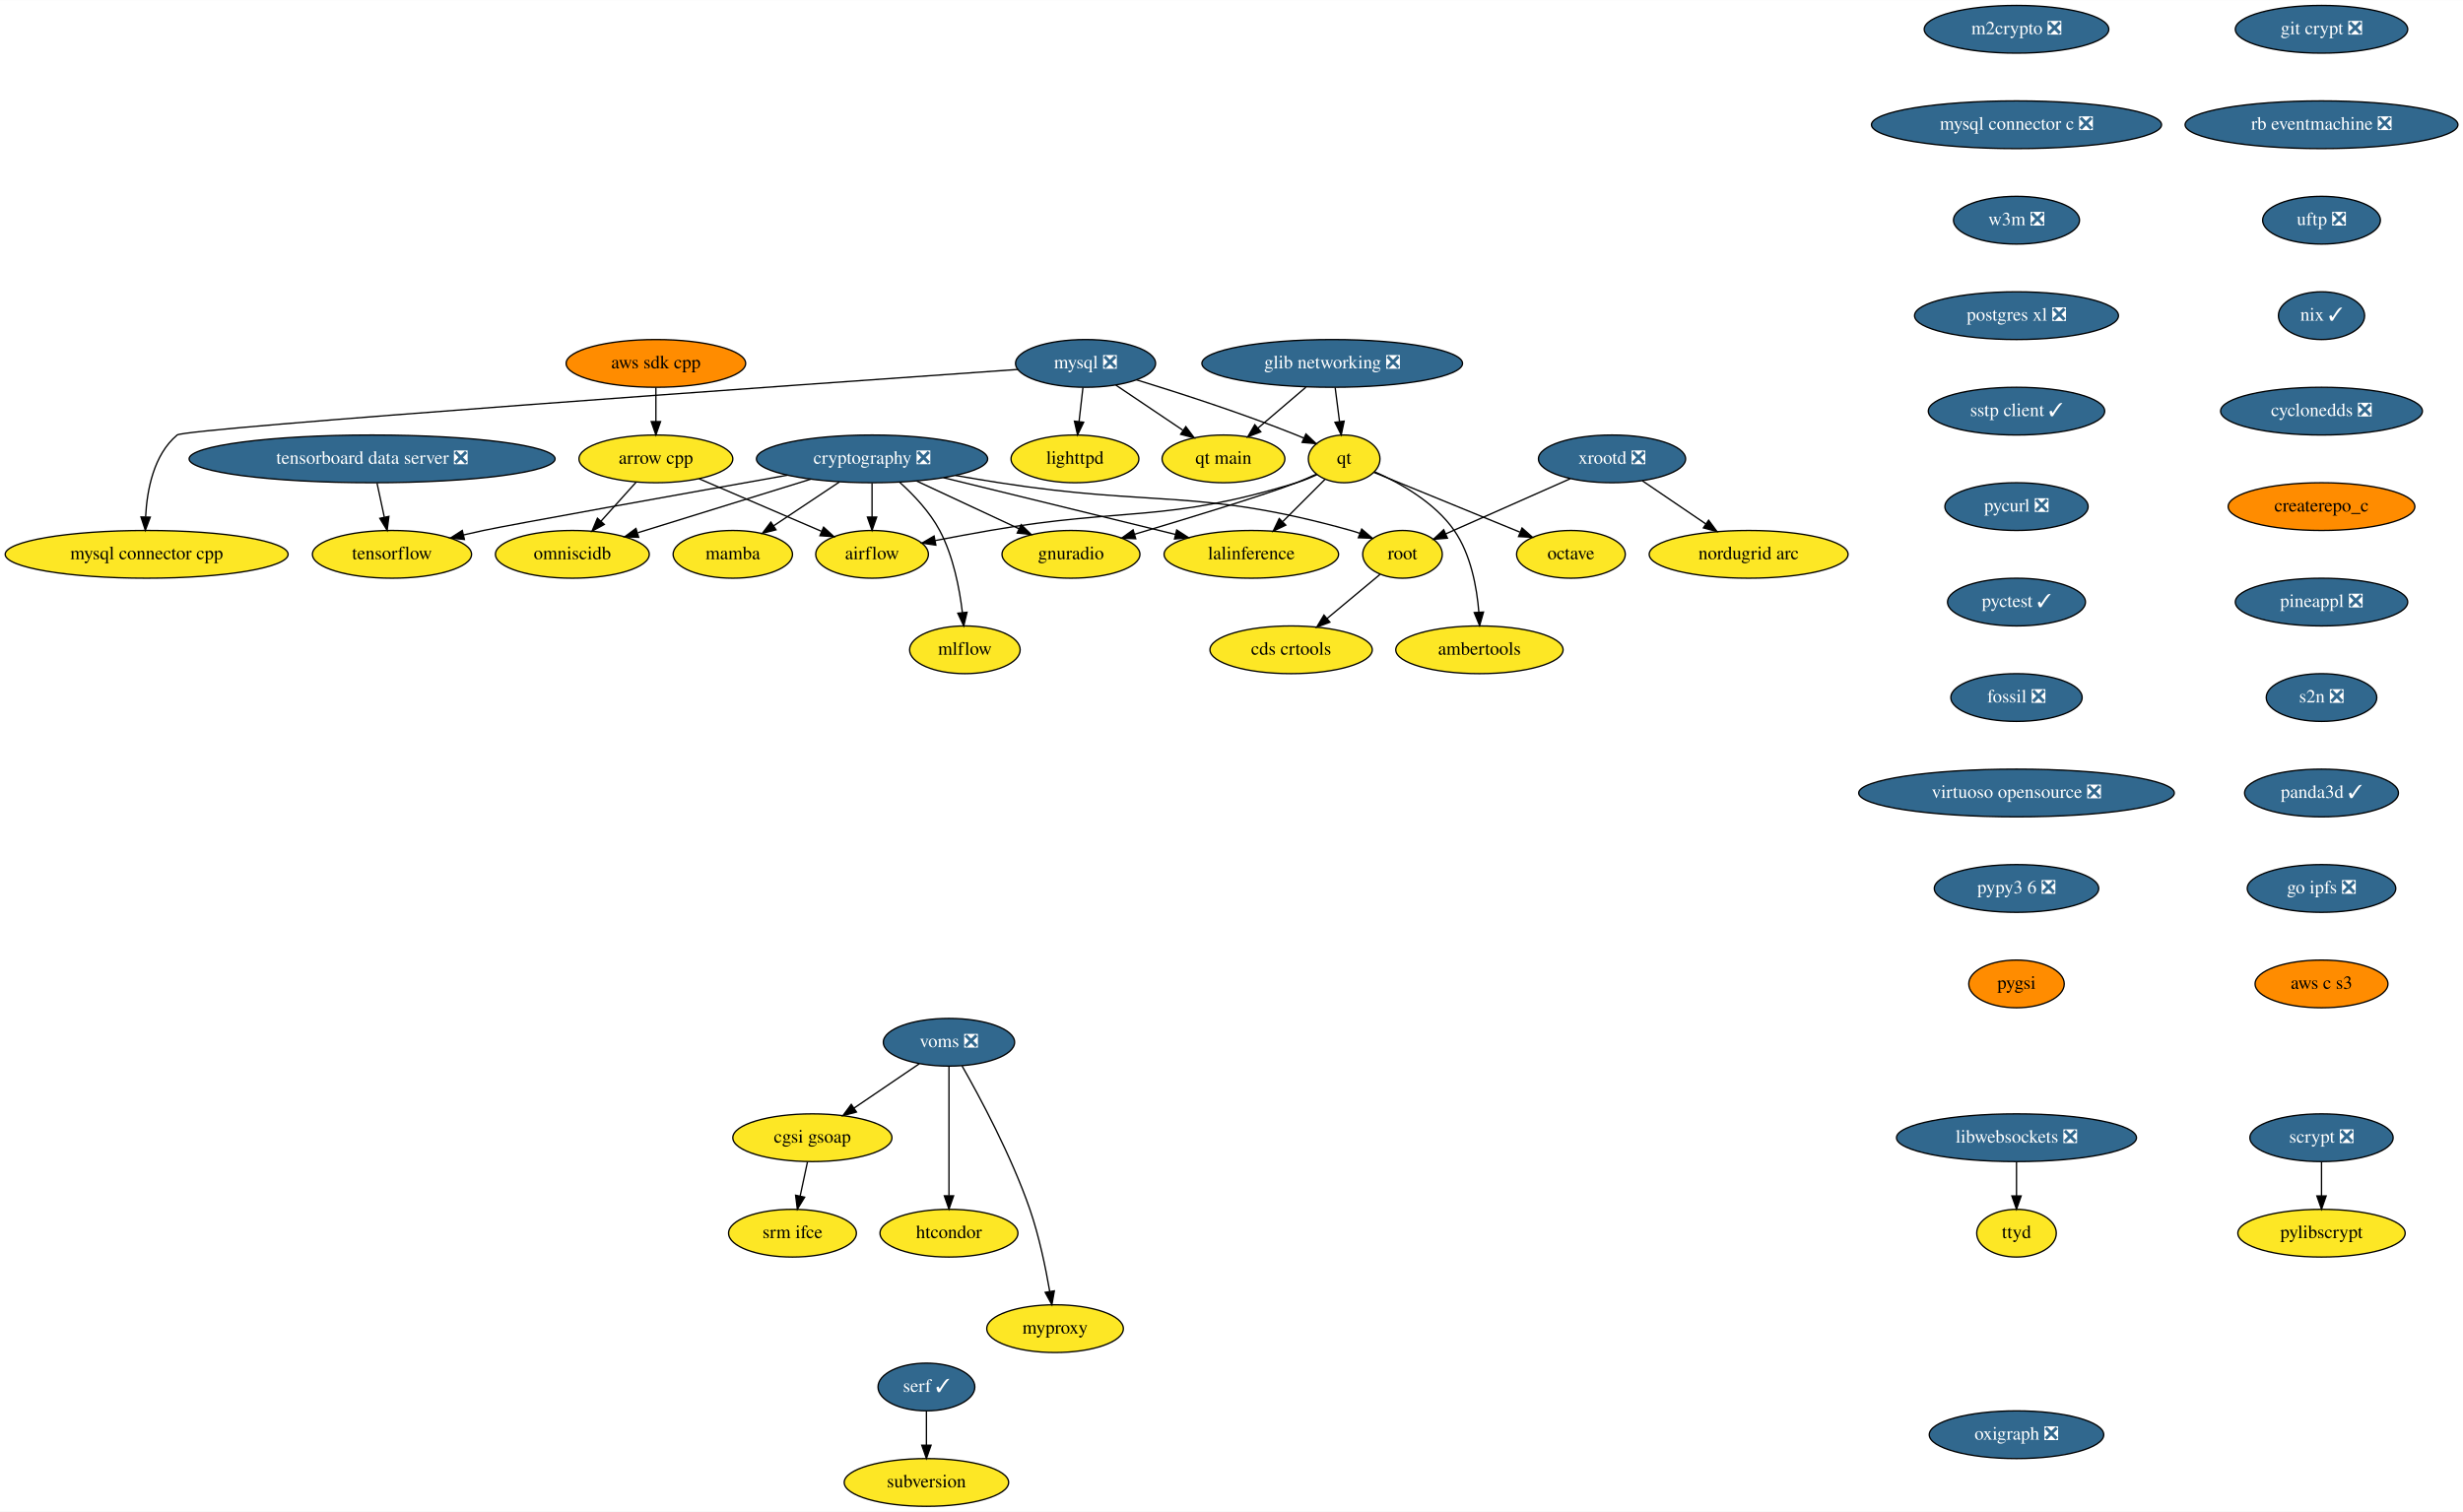
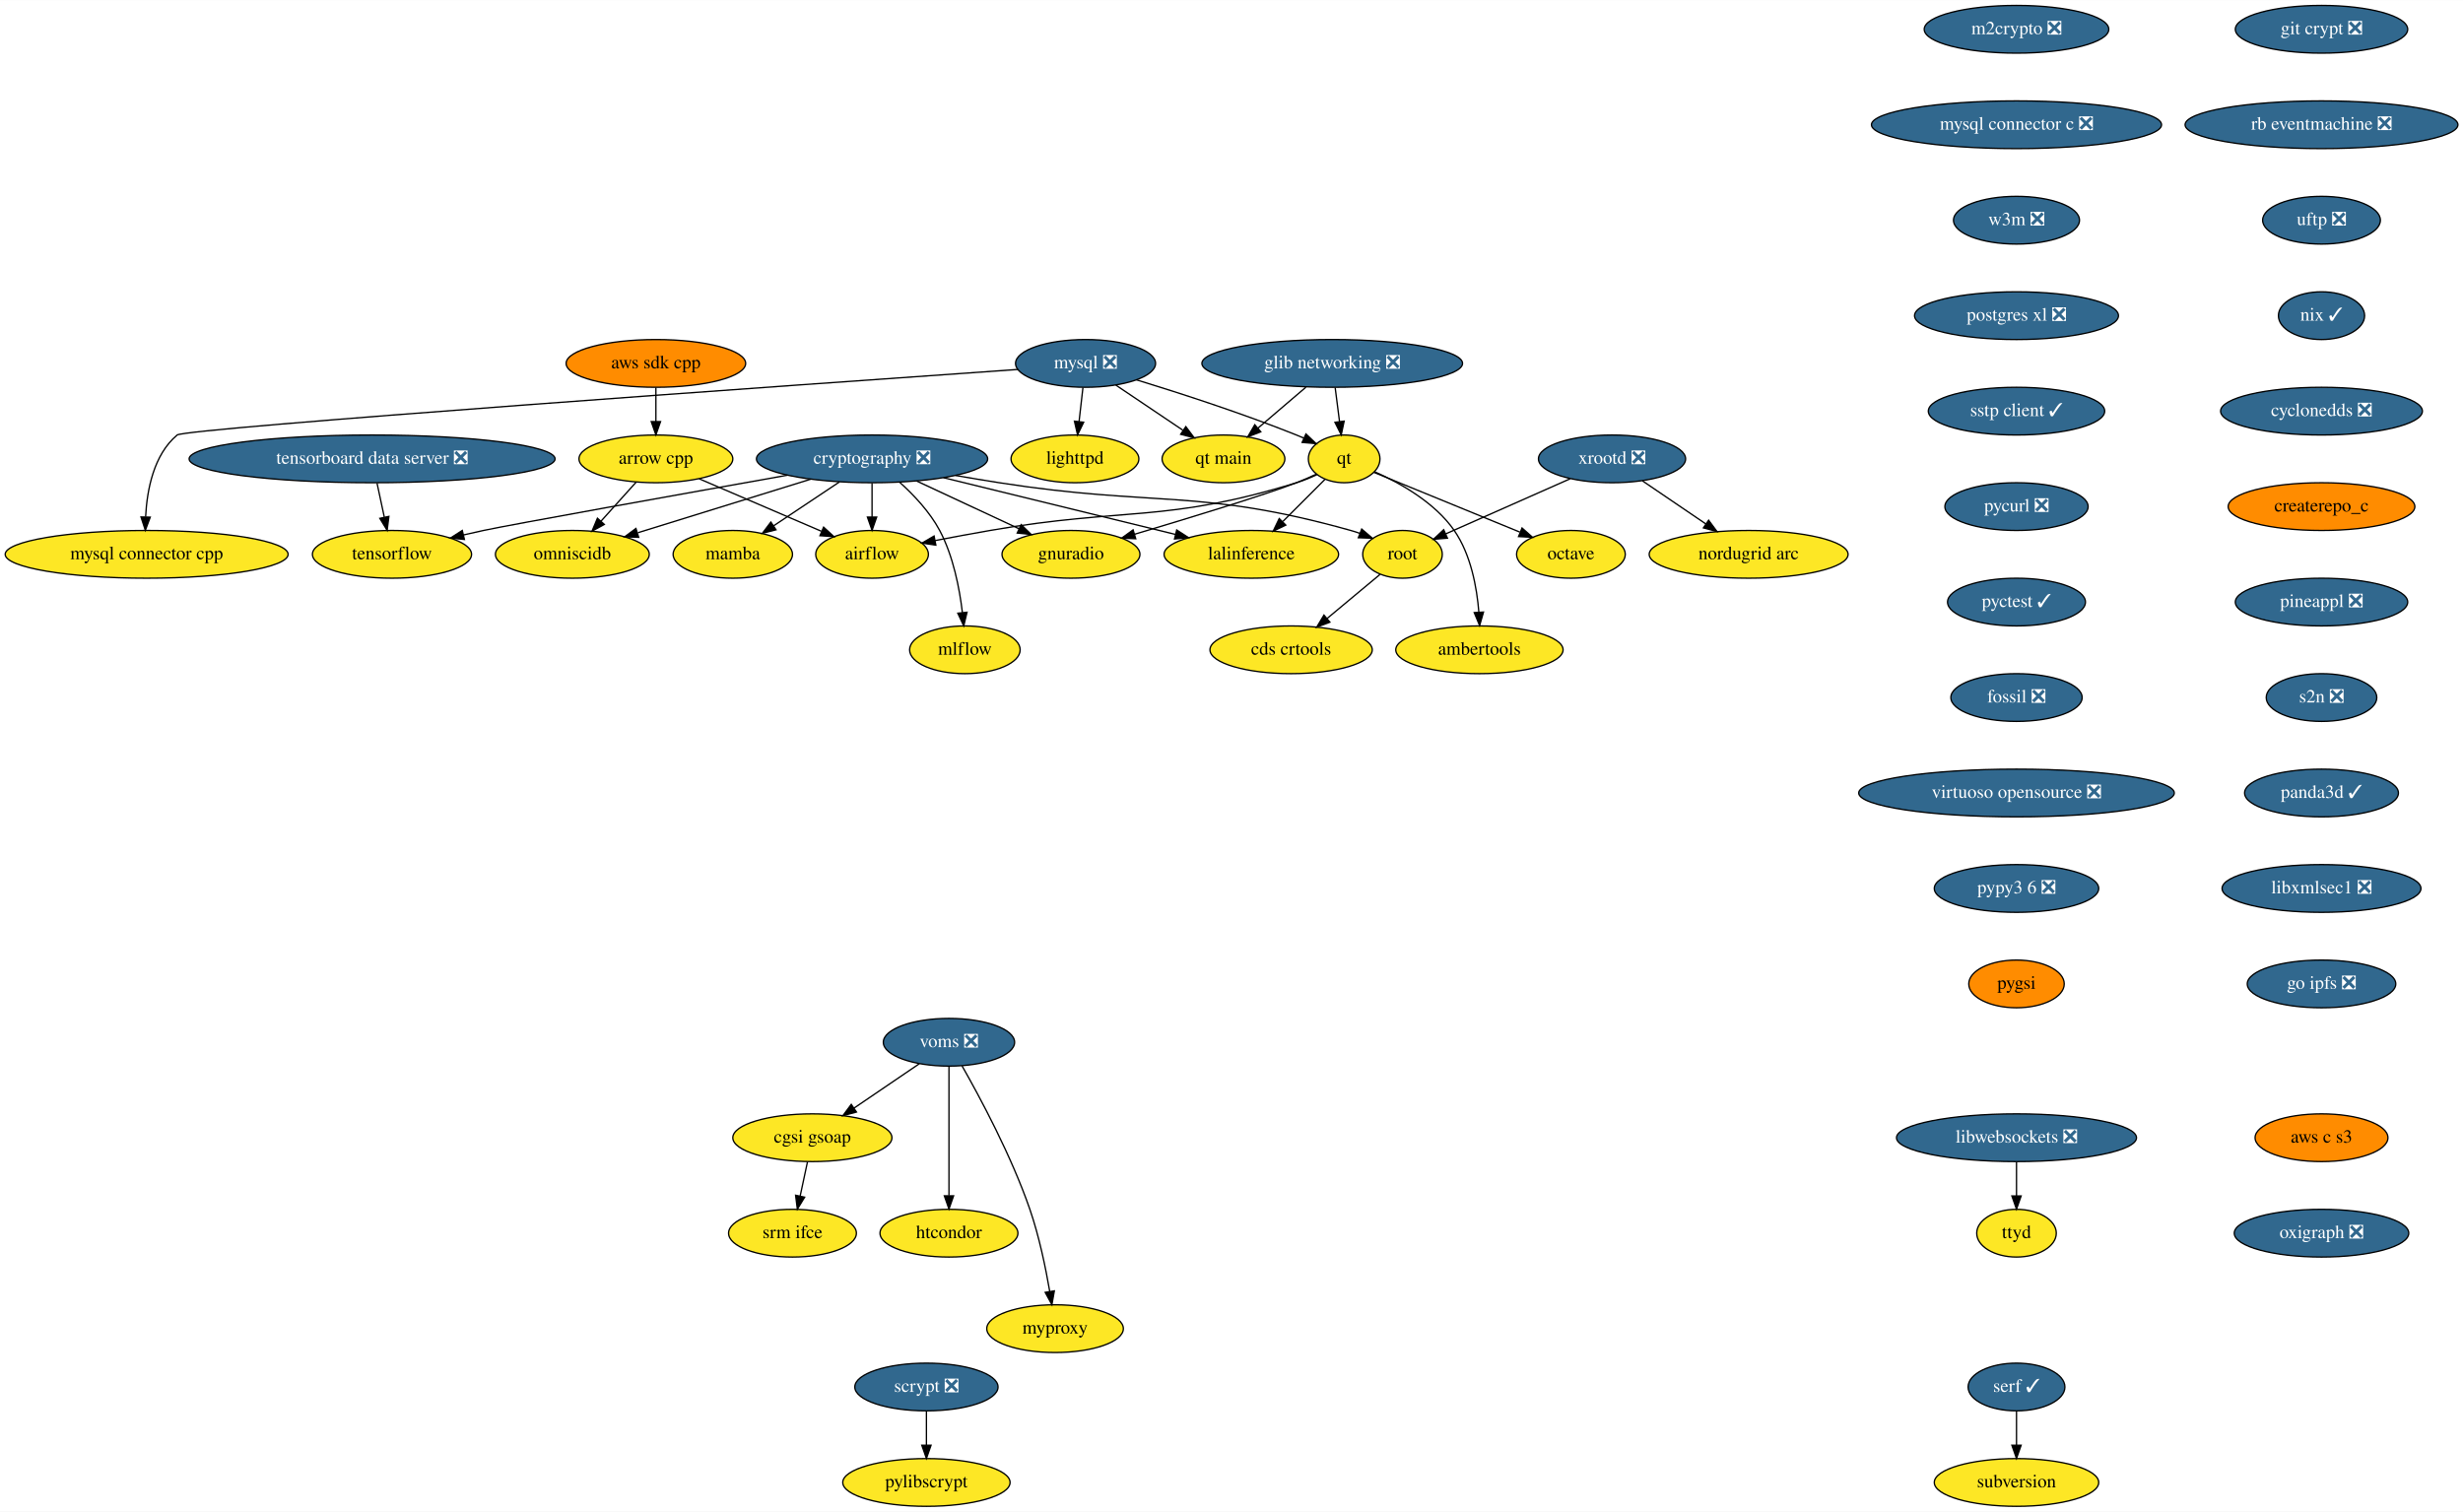
<svg xmlns="http://www.w3.org/2000/svg" xmlns:xlink="http://www.w3.org/1999/xlink" width="1857pt" height="1140pt" viewBox="0.00 0.00 1857.28 1140.00">
  <g id="graph0" class="graph" transform="scale(1 1) rotate(0) translate(4 1136)">
    <polygon fill="white" stroke="transparent" points="-4,4 -4,-1136 1853.28,-1136 1853.28,4 -4,4" />
    <g id="node1" class="node">
      <g id="a_node1">
        <a xlink:href="https://github.com/conda-forge/airflow-feedstock" xlink:title="airflow">
          <ellipse fill="#fde725" stroke="black" cx="653.59" cy="-718" rx="42.49" ry="18" />
          <text text-anchor="middle" x="653.59" y="-714.3" font-family="Times,serif" font-size="14.00">airflow</text>
        </a>
      </g>
    </g>
    <g id="node2" class="node">
      <g id="a_node2">
        <a xlink:href="https://github.com/conda-forge/arrow-cpp-feedstock" xlink:title="arrow cpp">
          <ellipse fill="#fde725" stroke="black" cx="490.59" cy="-790" rx="58" ry="18" />
          <text text-anchor="middle" x="490.59" y="-786.3" font-family="Times,serif" font-size="14.00">arrow cpp</text>
        </a>
      </g>
    </g>
    <g id="edge1" class="edge">
      <path fill="none" stroke="black" d="M523.18,-775C549.78,-763.58 587.4,-747.43 615.4,-735.4" />
      <polygon fill="black" stroke="black" points="617.06,-738.5 624.87,-731.33 614.3,-732.06 617.06,-738.5" />
    </g>
    <g id="node3" class="node">
      <g id="a_node3">
        <a xlink:href="https://github.com/conda-forge/omniscidb-feedstock" xlink:title="omniscidb">
          <ellipse fill="#fde725" stroke="black" cx="427.59" cy="-718" rx="58" ry="18" />
          <text text-anchor="middle" x="427.59" y="-714.3" font-family="Times,serif" font-size="14.00">omniscidb</text>
        </a>
      </g>
    </g>
    <g id="edge2" class="edge">
      <path fill="none" stroke="black" d="M475.66,-772.41C467.74,-763.61 457.86,-752.63 449.12,-742.92" />
      <polygon fill="black" stroke="black" points="451.7,-740.56 442.41,-735.47 446.5,-745.24 451.7,-740.56" />
    </g>
    <g id="node4" class="node">
      <g id="a_node4">
        <a xlink:href="https://github.com/conda-forge/lighttpd-feedstock" xlink:title="lighttpd">
          <ellipse fill="#fde725" stroke="black" cx="806.59" cy="-790" rx="48.19" ry="18" />
          <text text-anchor="middle" x="806.59" y="-786.3" font-family="Times,serif" font-size="14.00">lighttpd</text>
        </a>
      </g>
    </g>
    <g id="node5" class="node">
      <g id="a_node5">
        <a xlink:href="https://github.com/conda-forge/m2crypto-feedstock/pull/63" xlink:title="m2crypto ❎">
          <ellipse fill="#31688e" stroke="black" cx="1516.59" cy="-1114" rx="69.59" ry="18" />
          <text text-anchor="middle" x="1516.59" y="-1110.3" font-family="Times,serif" font-size="14.00" fill="white">m2crypto ❎</text>
        </a>
      </g>
    </g>
    <g id="node6" class="node">
      <g id="a_node6">
        <a xlink:href="https://github.com/conda-forge/mysql-connector-c-feedstock/pull/18" xlink:title="mysql connector c ❎">
          <ellipse fill="#31688e" stroke="black" cx="1516.59" cy="-1042" rx="109.38" ry="18" />
          <text text-anchor="middle" x="1516.59" y="-1038.3" font-family="Times,serif" font-size="14.00" fill="white">mysql connector c ❎</text>
        </a>
      </g>
    </g>
    <g id="node15" class="node">
      <g id="a_node15">
        <a xlink:href="https://github.com/conda-forge/w3m-feedstock/pull/11" xlink:title="w3m ❎">
          <ellipse fill="#31688e" stroke="black" cx="1516.59" cy="-970" rx="47.5" ry="18" />
          <text text-anchor="middle" x="1516.59" y="-966.3" font-family="Times,serif" font-size="14.00" fill="white">w3m ❎</text>
        </a>
      </g>
    </g>
    <g id="node7" class="node">
      <g id="a_node7">
        <a xlink:href="https://github.com/conda-forge/mysql-feedstock/pull/64" xlink:title="mysql ❎">
          <ellipse fill="#31688e" stroke="black" cx="814.59" cy="-862" rx="52.79" ry="18" />
          <text text-anchor="middle" x="814.59" y="-858.3" font-family="Times,serif" font-size="14.00" fill="white">mysql ❎</text>
        </a>
      </g>
    </g>
    <g id="edge4" class="edge">
      <path fill="none" stroke="black" d="M812.61,-843.7C811.73,-835.98 810.67,-826.71 809.69,-818.11" />
      <polygon fill="black" stroke="black" points="813.16,-817.64 808.55,-808.1 806.2,-818.44 813.16,-817.64" />
    </g>
    <g id="node8" class="node">
      <g id="a_node8">
        <a xlink:href="https://github.com/conda-forge/qt-feedstock" xlink:title="qt">
          <ellipse fill="#fde725" stroke="black" cx="1009.59" cy="-790" rx="27" ry="18" />
          <text text-anchor="middle" x="1009.59" y="-786.3" font-family="Times,serif" font-size="14.00">qt</text>
        </a>
      </g>
    </g>
    <g id="edge5" class="edge">
      <path fill="none" stroke="black" d="M852.96,-849.62C885.46,-839.65 933.08,-824.25 973.59,-808 975.42,-807.27 977.29,-806.49 979.16,-805.68" />
      <polygon fill="black" stroke="black" points="980.77,-808.79 988.46,-801.49 977.9,-802.41 980.77,-808.79" />
    </g>
    <g id="node9" class="node">
      <g id="a_node9">
        <a xlink:href="https://github.com/conda-forge/mysql-connector-cpp-feedstock" xlink:title="mysql connector cpp">
          <ellipse fill="#fde725" stroke="black" cx="106.59" cy="-718" rx="106.68" ry="18" />
          <text text-anchor="middle" x="106.59" y="-714.3" font-family="Times,serif" font-size="14.00">mysql connector cpp</text>
        </a>
      </g>
    </g>
    <g id="edge6" class="edge">
      <path fill="none" stroke="black" d="M763.62,-857.45C605.84,-846.4 135.68,-813.1 129.59,-808 111.86,-793.14 106.84,-766.58 105.81,-746.32" />
      <polygon fill="black" stroke="black" points="109.31,-746.05 105.6,-736.12 102.31,-746.19 109.31,-746.05" />
    </g>
    <g id="node10" class="node">
      <g id="a_node10">
        <a xlink:href="https://github.com/conda-forge/qt-main-feedstock" xlink:title="qt main">
          <ellipse fill="#fde725" stroke="black" cx="918.59" cy="-790" rx="46.29" ry="18" />
          <text text-anchor="middle" x="918.59" y="-786.3" font-family="Times,serif" font-size="14.00">qt main</text>
        </a>
      </g>
    </g>
    <g id="edge7" class="edge">
      <path fill="none" stroke="black" d="M837.41,-845.64C852.25,-835.65 871.76,-822.52 887.94,-811.63" />
      <polygon fill="black" stroke="black" points="890.19,-814.33 896.53,-805.85 886.28,-808.53 890.19,-814.33" />
    </g>
    <g id="edge8" class="edge">
      <path fill="none" stroke="black" d="M989.06,-778.07C984.1,-775.78 978.74,-773.58 973.59,-772 874.26,-741.5 844.97,-753.75 742.59,-736 729.13,-733.67 714.55,-730.96 701.18,-728.4" />
      <polygon fill="black" stroke="black" points="701.7,-724.94 691.21,-726.48 700.37,-731.81 701.7,-724.94" />
    </g>
    <g id="node11" class="node">
      <g id="a_node11">
        <a xlink:href="https://github.com/conda-forge/octave-feedstock" xlink:title="octave">
          <ellipse fill="#fde725" stroke="black" cx="1180.59" cy="-718" rx="41" ry="18" />
          <text text-anchor="middle" x="1180.59" y="-714.3" font-family="Times,serif" font-size="14.00">octave</text>
        </a>
      </g>
    </g>
    <g id="edge9" class="edge">
      <path fill="none" stroke="black" d="M1031.95,-779.85C1059.88,-768.41 1108.13,-748.66 1142.06,-734.77" />
      <polygon fill="black" stroke="black" points="1143.73,-737.87 1151.66,-730.84 1141.08,-731.39 1143.73,-737.87" />
    </g>
    <g id="node12" class="node">
      <g id="a_node12">
        <a xlink:href="https://github.com/conda-forge/lalinference-feedstock" xlink:title="lalinference">
          <ellipse fill="#fde725" stroke="black" cx="939.59" cy="-718" rx="65.79" ry="18" />
          <text text-anchor="middle" x="939.59" y="-714.3" font-family="Times,serif" font-size="14.00">lalinference</text>
        </a>
      </g>
    </g>
    <g id="edge10" class="edge">
      <path fill="none" stroke="black" d="M995.09,-774.5C985.93,-765.34 973.9,-753.31 963.37,-742.78" />
      <polygon fill="black" stroke="black" points="965.58,-740.04 956.04,-735.45 960.63,-744.99 965.58,-740.04" />
    </g>
    <g id="node13" class="node">
      <g id="a_node13">
        <a xlink:href="https://github.com/conda-forge/ambertools-feedstock" xlink:title="ambertools">
          <ellipse fill="#fde725" stroke="black" cx="1111.59" cy="-646" rx="63.09" ry="18" />
          <text text-anchor="middle" x="1111.59" y="-642.3" font-family="Times,serif" font-size="14.00">ambertools</text>
        </a>
      </g>
    </g>
    <g id="edge11" class="edge">
      <path fill="none" stroke="black" d="M1032.6,-780.27C1051.64,-771.84 1077.88,-757.21 1092.59,-736 1105.14,-717.9 1109.66,-693.12 1111.17,-674.3" />
      <polygon fill="black" stroke="black" points="1114.67,-674.46 1111.74,-664.27 1107.68,-674.06 1114.67,-674.46" />
    </g>
    <g id="node14" class="node">
      <g id="a_node14">
        <a xlink:href="https://github.com/conda-forge/gnuradio-feedstock" xlink:title="gnuradio">
          <ellipse fill="#fde725" stroke="black" cx="803.59" cy="-718" rx="52" ry="18" />
          <text text-anchor="middle" x="803.59" y="-714.3" font-family="Times,serif" font-size="14.00">gnuradio</text>
        </a>
      </g>
    </g>
    <g id="edge12" class="edge">
      <path fill="none" stroke="black" d="M988.48,-778.43C983.65,-776.18 978.48,-773.91 973.59,-772 951.26,-763.29 893.6,-745.69 851.62,-733.16" />
      <polygon fill="black" stroke="black" points="852.43,-729.75 841.84,-730.25 850.43,-736.46 852.43,-729.75" />
    </g>
    <g id="node18" class="node">
      <g id="a_node18">
        <a xlink:href="https://github.com/conda-forge/postgres-xl-feedstock/pull/8" xlink:title="postgres xl ❎">
          <ellipse fill="#31688e" stroke="black" cx="1516.59" cy="-898" rx="76.89" ry="18" />
          <text text-anchor="middle" x="1516.59" y="-894.3" font-family="Times,serif" font-size="14.00" fill="white">postgres xl ❎</text>
        </a>
      </g>
    </g>
    <g id="node16" class="node">
      <g id="a_node16">
        <a xlink:href="https://github.com/conda-forge/pylibscrypt-feedstock" xlink:title="pylibscrypt">
-           <ellipse fill="#fde725" stroke="black" cx="1746.59" cy="-206" rx="63.09" ry="18" />
-           <text text-anchor="middle" x="1746.59" y="-202.3" font-family="Times,serif" font-size="14.00">pylibscrypt</text>
+           <ellipse fill="#fde725" stroke="black" cx="694.59" cy="-18" rx="63.09" ry="18" />
+           <text text-anchor="middle" x="694.59" y="-14.3" font-family="Times,serif" font-size="14.00">pylibscrypt</text>
        </a>
      </g>
    </g>
    <g id="node17" class="node">
      <g id="a_node17">
        <a xlink:href="https://github.com/conda-forge/scrypt-feedstock/pull/37" xlink:title="scrypt ❎">
-           <ellipse fill="#31688e" stroke="black" cx="1746.59" cy="-278" rx="54" ry="18" />
-           <text text-anchor="middle" x="1746.59" y="-274.3" font-family="Times,serif" font-size="14.00" fill="white">scrypt ❎</text>
+           <ellipse fill="#31688e" stroke="black" cx="694.59" cy="-90" rx="54" ry="18" />
+           <text text-anchor="middle" x="694.59" y="-86.3" font-family="Times,serif" font-size="14.00" fill="white">scrypt ❎</text>
        </a>
      </g>
    </g>
    <g id="edge14" class="edge">
-       <path fill="none" stroke="black" d="M1746.59,-259.7C1746.59,-251.98 1746.59,-242.71 1746.59,-234.11" />
-       <polygon fill="black" stroke="black" points="1750.09,-234.1 1746.59,-224.1 1743.09,-234.1 1750.09,-234.1" />
+       <path fill="none" stroke="black" d="M694.59,-71.7C694.59,-63.98 694.59,-54.71 694.59,-46.11" />
+       <polygon fill="black" stroke="black" points="698.09,-46.1 694.59,-36.1 691.09,-46.1 698.09,-46.1" />
    </g>
    <g id="node19" class="node">
      <g id="a_node19">
        <a xlink:href="https://github.com/conda-forge/sstp-client-feedstock/pull/7" xlink:title="sstp client ✓">
          <ellipse fill="#31688e" stroke="black" cx="1516.59" cy="-826" rx="66.5" ry="18" />
          <text text-anchor="middle" x="1516.59" y="-822.3" font-family="Times,serif" font-size="14.00" fill="white">sstp client ✓</text>
        </a>
      </g>
    </g>
    <g id="node27" class="node">
      <g id="a_node27">
        <a xlink:href="https://github.com/conda-forge/pycurl-feedstock/pull/19" xlink:title="pycurl ❎">
          <ellipse fill="#31688e" stroke="black" cx="1516.59" cy="-754" rx="54" ry="18" />
          <text text-anchor="middle" x="1516.59" y="-750.3" font-family="Times,serif" font-size="14.00" fill="white">pycurl ❎</text>
        </a>
      </g>
    </g>
    <g id="node20" class="node">
      <g id="a_node20">
        <a xlink:href="https://github.com/conda-forge/cryptography-feedstock/pull/80" xlink:title="cryptography ❎">
          <ellipse fill="#31688e" stroke="black" cx="653.59" cy="-790" rx="87.18" ry="18" />
          <text text-anchor="middle" x="653.59" y="-786.3" font-family="Times,serif" font-size="14.00" fill="white">cryptography ❎</text>
        </a>
      </g>
    </g>
    <g id="edge17" class="edge">
      <path fill="none" stroke="black" d="M653.59,-771.7C653.59,-763.98 653.59,-754.71 653.59,-746.11" />
      <polygon fill="black" stroke="black" points="657.09,-746.1 653.59,-736.1 650.09,-746.1 657.09,-746.1" />
    </g>
    <g id="edge18" class="edge">
      <path fill="none" stroke="black" d="M607.31,-774.67C569.38,-762.92 515.81,-746.33 477.04,-734.32" />
      <polygon fill="black" stroke="black" points="477.61,-730.83 467.02,-731.21 475.54,-737.52 477.61,-730.83" />
    </g>
    <g id="edge19" class="edge">
      <path fill="none" stroke="black" d="M707.38,-775.83C757.29,-763.62 831.34,-745.5 882.33,-733.02" />
      <polygon fill="black" stroke="black" points="883.32,-736.37 892.21,-730.6 881.66,-729.58 883.32,-736.37" />
    </g>
    <g id="edge20" class="edge">
      <path fill="none" stroke="black" d="M687.25,-773.29C710.13,-762.61 740.47,-748.46 764.43,-737.28" />
      <polygon fill="black" stroke="black" points="766.02,-740.4 773.6,-733 763.06,-734.05 766.02,-740.4" />
    </g>
    <g id="node21" class="node">
      <g id="a_node21">
        <a xlink:href="https://github.com/conda-forge/tensorflow-feedstock" xlink:title="tensorflow">
          <ellipse fill="#fde725" stroke="black" cx="291.59" cy="-718" rx="60" ry="18" />
          <text text-anchor="middle" x="291.59" y="-714.3" font-family="Times,serif" font-size="14.00">tensorflow</text>
        </a>
      </g>
    </g>
    <g id="edge21" class="edge">
      <path fill="none" stroke="black" d="M589.77,-777.68C510.4,-763.56 382.61,-740.7 360.59,-736 355.66,-734.95 350.55,-733.8 345.44,-732.61" />
      <polygon fill="black" stroke="black" points="346.2,-729.2 335.67,-730.3 344.59,-736.01 346.2,-729.2" />
    </g>
    <g id="node22" class="node">
      <g id="a_node22">
        <a xlink:href="https://github.com/conda-forge/root-feedstock" xlink:title="root">
          <ellipse fill="#fde725" stroke="black" cx="1053.59" cy="-718" rx="30" ry="18" />
          <text text-anchor="middle" x="1053.59" y="-714.3" font-family="Times,serif" font-size="14.00">root</text>
        </a>
      </g>
    </g>
    <g id="edge22" class="edge">
      <path fill="none" stroke="black" d="M716.53,-777.48C727.54,-775.57 738.89,-773.67 749.59,-772 867.02,-753.63 900.13,-768.05 1014.59,-736 1016.87,-735.36 1019.19,-734.62 1021.51,-733.8" />
      <polygon fill="black" stroke="black" points="1022.83,-737.04 1030.88,-730.15 1020.29,-730.52 1022.83,-737.04" />
    </g>
    <g id="node23" class="node">
      <g id="a_node23">
        <a xlink:href="https://github.com/conda-forge/mamba-feedstock" xlink:title="mamba">
          <ellipse fill="#fde725" stroke="black" cx="548.59" cy="-718" rx="45" ry="18" />
          <text text-anchor="middle" x="548.59" y="-714.3" font-family="Times,serif" font-size="14.00">mamba</text>
        </a>
      </g>
    </g>
    <g id="edge23" class="edge">
      <path fill="none" stroke="black" d="M628.97,-772.59C614.14,-762.7 595.13,-750.02 579.32,-739.48" />
      <polygon fill="black" stroke="black" points="581.17,-736.51 570.91,-733.88 577.29,-742.34 581.17,-736.51" />
    </g>
    <g id="node24" class="node">
      <g id="a_node24">
        <a xlink:href="https://github.com/conda-forge/mlflow-feedstock" xlink:title="mlflow">
          <ellipse fill="#fde725" stroke="black" cx="723.59" cy="-646" rx="41.69" ry="18" />
          <text text-anchor="middle" x="723.59" y="-642.3" font-family="Times,serif" font-size="14.00">mlflow</text>
        </a>
      </g>
    </g>
    <g id="edge24" class="edge">
      <path fill="none" stroke="black" d="M674.36,-772.41C684.97,-762.86 697.16,-749.98 704.59,-736 714.81,-716.75 719.54,-692.41 721.72,-674.05" />
      <polygon fill="black" stroke="black" points="725.21,-674.32 722.73,-664.01 718.24,-673.61 725.21,-674.32" />
    </g>
    <g id="node25" class="node">
      <g id="a_node25">
        <a xlink:href="https://github.com/conda-forge/cds-crtools-feedstock" xlink:title="cds crtools">
          <ellipse fill="#fde725" stroke="black" cx="969.59" cy="-646" rx="61.19" ry="18" />
          <text text-anchor="middle" x="969.59" y="-642.3" font-family="Times,serif" font-size="14.00">cds crtools</text>
        </a>
      </g>
    </g>
    <g id="edge25" class="edge">
      <path fill="none" stroke="black" d="M1036.59,-702.83C1025.16,-693.31 1009.84,-680.54 996.73,-669.62" />
      <polygon fill="black" stroke="black" points="998.84,-666.82 988.91,-663.1 994.36,-672.19 998.84,-666.82" />
    </g>
    <g id="node26" class="node">
      <g id="a_node26">
        <a xlink:href="https://github.com/conda-forge/aws-sdk-cpp-feedstock" xlink:title="aws sdk cpp">
          <ellipse fill="#ff8c00" stroke="black" cx="490.59" cy="-862" rx="67.69" ry="18" />
          <text text-anchor="middle" x="490.59" y="-858.3" font-family="Times,serif" font-size="14.00">aws sdk cpp</text>
        </a>
      </g>
    </g>
    <g id="edge26" class="edge">
      <path fill="none" stroke="black" d="M490.59,-843.7C490.59,-835.98 490.59,-826.71 490.59,-818.11" />
      <polygon fill="black" stroke="black" points="494.09,-818.1 490.59,-808.1 487.09,-818.1 494.09,-818.1" />
    </g>
    <g id="node28" class="node">
      <g id="a_node28">
        <a xlink:href="https://github.com/conda-forge/pyctest-feedstock/pull/18" xlink:title="pyctest ✓">
          <ellipse fill="#31688e" stroke="black" cx="1516.59" cy="-682" rx="52" ry="18" />
          <text text-anchor="middle" x="1516.59" y="-678.3" font-family="Times,serif" font-size="14.00" fill="white">pyctest ✓</text>
        </a>
      </g>
    </g>
    <g id="node29" class="node">
      <g id="a_node29">
        <a xlink:href="https://github.com/conda-forge/fossil-feedstock/pull/15" xlink:title="fossil ❎">
          <ellipse fill="#31688e" stroke="black" cx="1516.59" cy="-610" rx="49.5" ry="18" />
          <text text-anchor="middle" x="1516.59" y="-606.3" font-family="Times,serif" font-size="14.00" fill="white">fossil ❎</text>
        </a>
      </g>
    </g>
    <g id="node32" class="node">
      <g id="a_node32">
        <a xlink:href="https://github.com/conda-forge/virtuoso-opensource-feedstock/pull/5" xlink:title="virtuoso opensource ❎">
          <ellipse fill="#31688e" stroke="black" cx="1516.59" cy="-538" rx="119" ry="18" />
          <text text-anchor="middle" x="1516.59" y="-534.3" font-family="Times,serif" font-size="14.00" fill="white">virtuoso opensource ❎</text>
        </a>
      </g>
    </g>
    <g id="node30" class="node">
      <g id="a_node30">
        <a xlink:href="https://github.com/conda-forge/xrootd-feedstock/pull/55" xlink:title="xrootd ❎">
          <ellipse fill="#31688e" stroke="black" cx="1211.59" cy="-790" rx="55.49" ry="18" />
          <text text-anchor="middle" x="1211.59" y="-786.3" font-family="Times,serif" font-size="14.00" fill="white">xrootd ❎</text>
        </a>
      </g>
    </g>
    <g id="edge30" class="edge">
      <path fill="none" stroke="black" d="M1180,-775C1152.77,-762.94 1113.62,-745.59 1086.12,-733.41" />
      <polygon fill="black" stroke="black" points="1087.48,-730.19 1076.92,-729.34 1084.64,-736.59 1087.48,-730.19" />
    </g>
    <g id="node31" class="node">
      <g id="a_node31">
        <a xlink:href="https://github.com/conda-forge/nordugrid-arc-feedstock" xlink:title="nordugrid arc">
          <ellipse fill="#fde725" stroke="black" cx="1314.59" cy="-718" rx="74.99" ry="18" />
          <text text-anchor="middle" x="1314.59" y="-714.3" font-family="Times,serif" font-size="14.00">nordugrid arc</text>
        </a>
      </g>
    </g>
    <g id="edge31" class="edge">
      <path fill="none" stroke="black" d="M1234.45,-773.46C1248.55,-763.88 1266.85,-751.44 1282.41,-740.87" />
      <polygon fill="black" stroke="black" points="1284.42,-743.74 1290.72,-735.22 1280.48,-737.95 1284.42,-743.74" />
    </g>
    <g id="node33" class="node">
      <g id="a_node33">
        <a xlink:href="https://github.com/conda-forge/pypy3.6-feedstock/pull/72" xlink:title="pypy3 6 ❎">
          <ellipse fill="#31688e" stroke="black" cx="1516.59" cy="-466" rx="61.99" ry="18" />
          <text text-anchor="middle" x="1516.59" y="-462.3" font-family="Times,serif" font-size="14.00" fill="white">pypy3 6 ❎</text>
        </a>
      </g>
    </g>
    <g id="node39" class="node">
      <g id="a_node39">
        <a xlink:href="https://github.com/conda-forge/pygsi-feedstock" xlink:title="pygsi">
          <ellipse fill="#ff8c00" stroke="black" cx="1516.59" cy="-394" rx="36" ry="18" />
          <text text-anchor="middle" x="1516.59" y="-390.3" font-family="Times,serif" font-size="14.00">pygsi</text>
        </a>
      </g>
    </g>
    <g id="node34" class="node">
      <g id="a_node34">
        <a xlink:href="https://github.com/conda-forge/voms-feedstock/pull/8" xlink:title="voms ❎">
          <ellipse fill="#31688e" stroke="black" cx="711.59" cy="-350" rx="49.5" ry="18" />
          <text text-anchor="middle" x="711.59" y="-346.3" font-family="Times,serif" font-size="14.00" fill="white">voms ❎</text>
        </a>
      </g>
    </g>
    <g id="node35" class="node">
      <g id="a_node35">
        <a xlink:href="https://github.com/conda-forge/cgsi-gsoap-feedstock" xlink:title="cgsi gsoap">
          <ellipse fill="#fde725" stroke="black" cx="608.59" cy="-278" rx="60" ry="18" />
          <text text-anchor="middle" x="608.59" y="-274.3" font-family="Times,serif" font-size="14.00">cgsi gsoap</text>
        </a>
      </g>
    </g>
    <g id="edge34" class="edge">
      <path fill="none" stroke="black" d="M689.24,-333.81C674.86,-324.04 655.97,-311.2 640.08,-300.4" />
      <polygon fill="black" stroke="black" points="641.85,-297.37 631.61,-294.64 637.91,-303.16 641.85,-297.37" />
    </g>
    <g id="node36" class="node">
      <g id="a_node36">
        <a xlink:href="https://github.com/conda-forge/htcondor-feedstock" xlink:title="htcondor">
          <ellipse fill="#fde725" stroke="black" cx="711.59" cy="-206" rx="52" ry="18" />
          <text text-anchor="middle" x="711.59" y="-202.3" font-family="Times,serif" font-size="14.00">htcondor</text>
        </a>
      </g>
    </g>
    <g id="edge35" class="edge">
      <path fill="none" stroke="black" d="M711.59,-331.87C711.59,-307.67 711.59,-263.21 711.59,-234.39" />
      <polygon fill="black" stroke="black" points="715.09,-234.19 711.59,-224.19 708.09,-234.19 715.09,-234.19" />
    </g>
    <g id="node37" class="node">
      <g id="a_node37">
        <a xlink:href="https://github.com/conda-forge/myproxy-feedstock" xlink:title="myproxy">
          <ellipse fill="#fde725" stroke="black" cx="791.59" cy="-134" rx="51.5" ry="18" />
          <text text-anchor="middle" x="791.59" y="-130.3" font-family="Times,serif" font-size="14.00">myproxy</text>
        </a>
      </g>
    </g>
    <g id="edge36" class="edge">
      <path fill="none" stroke="black" d="M721.45,-332.18C734.83,-308.69 758.65,-264.4 772.59,-224 779.58,-203.74 784.49,-179.97 787.57,-162.09" />
      <polygon fill="black" stroke="black" points="791.05,-162.5 789.21,-152.06 784.15,-161.37 791.05,-162.5" />
    </g>
    <g id="node38" class="node">
      <g id="a_node38">
        <a xlink:href="https://github.com/conda-forge/srm-ifce-feedstock" xlink:title="srm ifce">
          <ellipse fill="#fde725" stroke="black" cx="593.59" cy="-206" rx="48.19" ry="18" />
          <text text-anchor="middle" x="593.59" y="-202.3" font-family="Times,serif" font-size="14.00">srm ifce</text>
        </a>
      </g>
    </g>
    <g id="edge37" class="edge">
      <path fill="none" stroke="black" d="M604.88,-259.7C603.23,-251.98 601.24,-242.71 599.4,-234.11" />
      <polygon fill="black" stroke="black" points="602.77,-233.15 597.26,-224.1 595.93,-234.62 602.77,-233.15" />
    </g>
    <g id="node40" class="node">
      <g id="a_node40">
        <a xlink:href="https://github.com/conda-forge/git-crypt-feedstock/pull/2" xlink:title="git crypt ❎">
          <ellipse fill="#31688e" stroke="black" cx="1746.59" cy="-1114" rx="65" ry="18" />
          <text text-anchor="middle" x="1746.59" y="-1110.3" font-family="Times,serif" font-size="14.00" fill="white">git crypt ❎</text>
        </a>
      </g>
    </g>
    <g id="node41" class="node">
      <g id="a_node41">
        <a xlink:href="https://github.com/conda-forge/rb-eventmachine-feedstock/pull/4" xlink:title="rb eventmachine ❎">
          <ellipse fill="#31688e" stroke="black" cx="1746.59" cy="-1042" rx="102.88" ry="18" />
          <text text-anchor="middle" x="1746.59" y="-1038.3" font-family="Times,serif" font-size="14.00" fill="white">rb eventmachine ❎</text>
        </a>
      </g>
    </g>
    <g id="node44" class="node">
      <g id="a_node44">
        <a xlink:href="https://github.com/conda-forge/uftp-feedstock/pull/2" xlink:title="uftp ❎">
          <ellipse fill="#31688e" stroke="black" cx="1746.59" cy="-970" rx="44.39" ry="18" />
          <text text-anchor="middle" x="1746.59" y="-966.3" font-family="Times,serif" font-size="14.00" fill="white">uftp ❎</text>
        </a>
      </g>
    </g>
    <g id="node42" class="node">
      <g id="a_node42">
        <a xlink:href="https://github.com/conda-forge/libwebsockets-feedstock/pull/32" xlink:title="libwebsockets ❎">
          <ellipse fill="#31688e" stroke="black" cx="1516.59" cy="-278" rx="90.5" ry="18" />
          <text text-anchor="middle" x="1516.59" y="-274.3" font-family="Times,serif" font-size="14.00" fill="white">libwebsockets ❎</text>
        </a>
      </g>
    </g>
    <g id="node43" class="node">
      <g id="a_node43">
        <a xlink:href="https://github.com/conda-forge/ttyd-feedstock" xlink:title="ttyd">
          <ellipse fill="#fde725" stroke="black" cx="1516.59" cy="-206" rx="30" ry="18" />
          <text text-anchor="middle" x="1516.59" y="-202.3" font-family="Times,serif" font-size="14.00">ttyd</text>
        </a>
      </g>
    </g>
    <g id="edge40" class="edge">
      <path fill="none" stroke="black" d="M1516.59,-259.7C1516.59,-251.98 1516.59,-242.71 1516.59,-234.11" />
      <polygon fill="black" stroke="black" points="1520.09,-234.1 1516.59,-224.1 1513.09,-234.1 1520.09,-234.1" />
    </g>
    <g id="node45" class="node">
      <g id="a_node45">
        <a xlink:href="https://github.com/conda-forge/nix-feedstock/pull/19" xlink:title="nix ✓">
          <ellipse fill="#31688e" stroke="black" cx="1746.59" cy="-898" rx="32.5" ry="18" />
          <text text-anchor="middle" x="1746.59" y="-894.3" font-family="Times,serif" font-size="14.00" fill="white">nix ✓</text>
        </a>
      </g>
    </g>
    <g id="node46" class="node">
      <g id="a_node46">
        <a xlink:href="https://github.com/conda-forge/cyclonedds-feedstock/pull/2" xlink:title="cyclonedds ❎">
          <ellipse fill="#31688e" stroke="black" cx="1746.59" cy="-826" rx="76.09" ry="18" />
          <text text-anchor="middle" x="1746.59" y="-822.3" font-family="Times,serif" font-size="14.00" fill="white">cyclonedds ❎</text>
        </a>
      </g>
    </g>
    <g id="node47" class="node">
      <g id="a_node47">
        <a xlink:href="https://github.com/conda-forge/createrepo_c-feedstock" xlink:title="createrepo_c">
          <ellipse fill="#ff8c00" stroke="black" cx="1746.59" cy="-754" rx="70.39" ry="18" />
          <text text-anchor="middle" x="1746.59" y="-750.3" font-family="Times,serif" font-size="14.00">createrepo_c</text>
        </a>
      </g>
    </g>
    <g id="node50" class="node">
      <g id="a_node50">
        <a xlink:href="https://github.com/conda-forge/pineappl-feedstock/pull/8" xlink:title="pineappl ❎">
          <ellipse fill="#31688e" stroke="black" cx="1746.59" cy="-682" rx="65" ry="18" />
          <text text-anchor="middle" x="1746.59" y="-678.3" font-family="Times,serif" font-size="14.00" fill="white">pineappl ❎</text>
        </a>
      </g>
    </g>
    <g id="node48" class="node">
      <g id="a_node48">
        <a xlink:href="https://github.com/conda-forge/serf-feedstock/pull/2" xlink:title="serf ✓">
-           <ellipse fill="#31688e" stroke="black" cx="694.59" cy="-90" rx="36.5" ry="18" />
-           <text text-anchor="middle" x="694.59" y="-86.3" font-family="Times,serif" font-size="14.00" fill="white">serf ✓</text>
+           <ellipse fill="#31688e" stroke="black" cx="1516.59" cy="-90" rx="36.5" ry="18" />
+           <text text-anchor="middle" x="1516.59" y="-86.3" font-family="Times,serif" font-size="14.00" fill="white">serf ✓</text>
        </a>
      </g>
    </g>
    <g id="node49" class="node">
      <g id="a_node49">
        <a xlink:href="https://github.com/conda-forge/subversion-feedstock" xlink:title="subversion">
-           <ellipse fill="#fde725" stroke="black" cx="694.59" cy="-18" rx="61.99" ry="18" />
-           <text text-anchor="middle" x="694.59" y="-14.3" font-family="Times,serif" font-size="14.00">subversion</text>
+           <ellipse fill="#fde725" stroke="black" cx="1516.59" cy="-18" rx="61.99" ry="18" />
+           <text text-anchor="middle" x="1516.59" y="-14.3" font-family="Times,serif" font-size="14.00">subversion</text>
        </a>
      </g>
    </g>
    <g id="edge45" class="edge">
-       <path fill="none" stroke="black" d="M694.59,-71.7C694.59,-63.98 694.59,-54.71 694.59,-46.11" />
-       <polygon fill="black" stroke="black" points="698.09,-46.1 694.59,-36.1 691.09,-46.1 698.09,-46.1" />
+       <path fill="none" stroke="black" d="M1516.59,-71.7C1516.59,-63.98 1516.59,-54.71 1516.59,-46.11" />
+       <polygon fill="black" stroke="black" points="1520.09,-46.1 1516.59,-36.1 1513.09,-46.1 1520.09,-46.1" />
    </g>
    <g id="node52" class="node">
      <g id="a_node52">
        <a xlink:href="https://github.com/conda-forge/s2n-feedstock/pull/50" xlink:title="s2n ❎">
          <ellipse fill="#31688e" stroke="black" cx="1746.59" cy="-610" rx="41.69" ry="18" />
          <text text-anchor="middle" x="1746.59" y="-606.3" font-family="Times,serif" font-size="14.00" fill="white">s2n ❎</text>
        </a>
      </g>
    </g>
    <g id="node51" class="node">
      <g id="a_node51">
        <a xlink:href="https://github.com/conda-forge/glib-networking-feedstock/pull/14" xlink:title="glib networking ❎">
          <ellipse fill="#31688e" stroke="black" cx="1000.59" cy="-862" rx="98.28" ry="18" />
          <text text-anchor="middle" x="1000.59" y="-858.3" font-family="Times,serif" font-size="14.00" fill="white">glib networking ❎</text>
        </a>
      </g>
    </g>
    <g id="edge47" class="edge">
      <path fill="none" stroke="black" d="M1002.82,-843.7C1003.81,-835.98 1005,-826.71 1006.1,-818.11" />
      <polygon fill="black" stroke="black" points="1009.59,-818.47 1007.39,-808.1 1002.64,-817.58 1009.59,-818.47" />
    </g>
    <g id="edge48" class="edge">
      <path fill="none" stroke="black" d="M980.74,-844.05C969.88,-834.78 956.29,-823.19 944.6,-813.2" />
      <polygon fill="black" stroke="black" points="946.73,-810.42 936.86,-806.59 942.19,-815.75 946.73,-810.42" />
    </g>
    <g id="node53" class="node">
      <g id="a_node53">
        <a xlink:href="https://github.com/conda-forge/panda3d-feedstock/pull/8" xlink:title="panda3d ✓">
          <ellipse fill="#31688e" stroke="black" cx="1746.59" cy="-538" rx="58" ry="18" />
          <text text-anchor="middle" x="1746.59" y="-534.3" font-family="Times,serif" font-size="14.00" fill="white">panda3d ✓</text>
        </a>
      </g>
    </g>
    <g id="node54" class="node">
      <g id="a_node54">
-         <a xlink:href="https://github.com/conda-forge/go-ipfs-feedstock/pull/10" xlink:title="go ipfs ❎">
-           <ellipse fill="#31688e" stroke="black" cx="1746.59" cy="-466" rx="56" ry="18" />
-           <text text-anchor="middle" x="1746.59" y="-462.3" font-family="Times,serif" font-size="14.00" fill="white">go ipfs ❎</text>
+         <a xlink:href="https://github.com/conda-forge/libxmlsec1-feedstock/pull/8" xlink:title="libxmlsec1 ❎">
+           <ellipse fill="#31688e" stroke="black" cx="1746.59" cy="-466" rx="74.99" ry="18" />
+           <text text-anchor="middle" x="1746.59" y="-462.3" font-family="Times,serif" font-size="14.00" fill="white">libxmlsec1 ❎</text>
        </a>
      </g>
    </g>
    <g id="node55" class="node">
      <g id="a_node55">
-         <a xlink:href="https://github.com/conda-forge/aws-c-s3-feedstock" xlink:title="aws c s3">
-           <ellipse fill="#ff8c00" stroke="black" cx="1746.59" cy="-394" rx="50.09" ry="18" />
-           <text text-anchor="middle" x="1746.59" y="-390.3" font-family="Times,serif" font-size="14.00">aws c s3</text>
+         <a xlink:href="https://github.com/conda-forge/go-ipfs-feedstock/pull/10" xlink:title="go ipfs ❎">
+           <ellipse fill="#31688e" stroke="black" cx="1746.59" cy="-394" rx="56" ry="18" />
+           <text text-anchor="middle" x="1746.59" y="-390.3" font-family="Times,serif" font-size="14.00" fill="white">go ipfs ❎</text>
        </a>
      </g>
    </g>
    <g id="node56" class="node">
      <g id="a_node56">
        <a xlink:href="https://github.com/conda-forge/tensorboard-data-server-feedstock/pull/9" xlink:title="tensorboard data server ❎">
          <ellipse fill="#31688e" stroke="black" cx="276.59" cy="-790" rx="138" ry="18" />
          <text text-anchor="middle" x="276.59" y="-786.3" font-family="Times,serif" font-size="14.00" fill="white">tensorboard data server ❎</text>
        </a>
      </g>
    </g>
    <g id="edge53" class="edge">
      <path fill="none" stroke="black" d="M280.3,-771.7C281.95,-763.98 283.94,-754.71 285.78,-746.11" />
      <polygon fill="black" stroke="black" points="289.25,-746.62 287.93,-736.1 282.41,-745.15 289.25,-746.62" />
    </g>
    <g id="node57" class="node">
      <g id="a_node57">
+         <a xlink:href="https://github.com/conda-forge/aws-c-s3-feedstock" xlink:title="aws c s3">
+           <ellipse fill="#ff8c00" stroke="black" cx="1746.59" cy="-278" rx="50.09" ry="18" />
+           <text text-anchor="middle" x="1746.59" y="-274.3" font-family="Times,serif" font-size="14.00">aws c s3</text>
+         </a>
+       </g>
+     </g>
+     <g id="node58" class="node">
+       <g id="a_node58">
        <a xlink:href="https://github.com/conda-forge/oxigraph-feedstock/pull/6" xlink:title="oxigraph ❎">
-           <ellipse fill="#31688e" stroke="black" cx="1516.59" cy="-54" rx="65.79" ry="18" />
-           <text text-anchor="middle" x="1516.59" y="-50.3" font-family="Times,serif" font-size="14.00" fill="white">oxigraph ❎</text>
+           <ellipse fill="#31688e" stroke="black" cx="1746.59" cy="-206" rx="65.79" ry="18" />
+           <text text-anchor="middle" x="1746.59" y="-202.3" font-family="Times,serif" font-size="14.00" fill="white">oxigraph ❎</text>
        </a>
      </g>
    </g>
  </g>
</svg>
